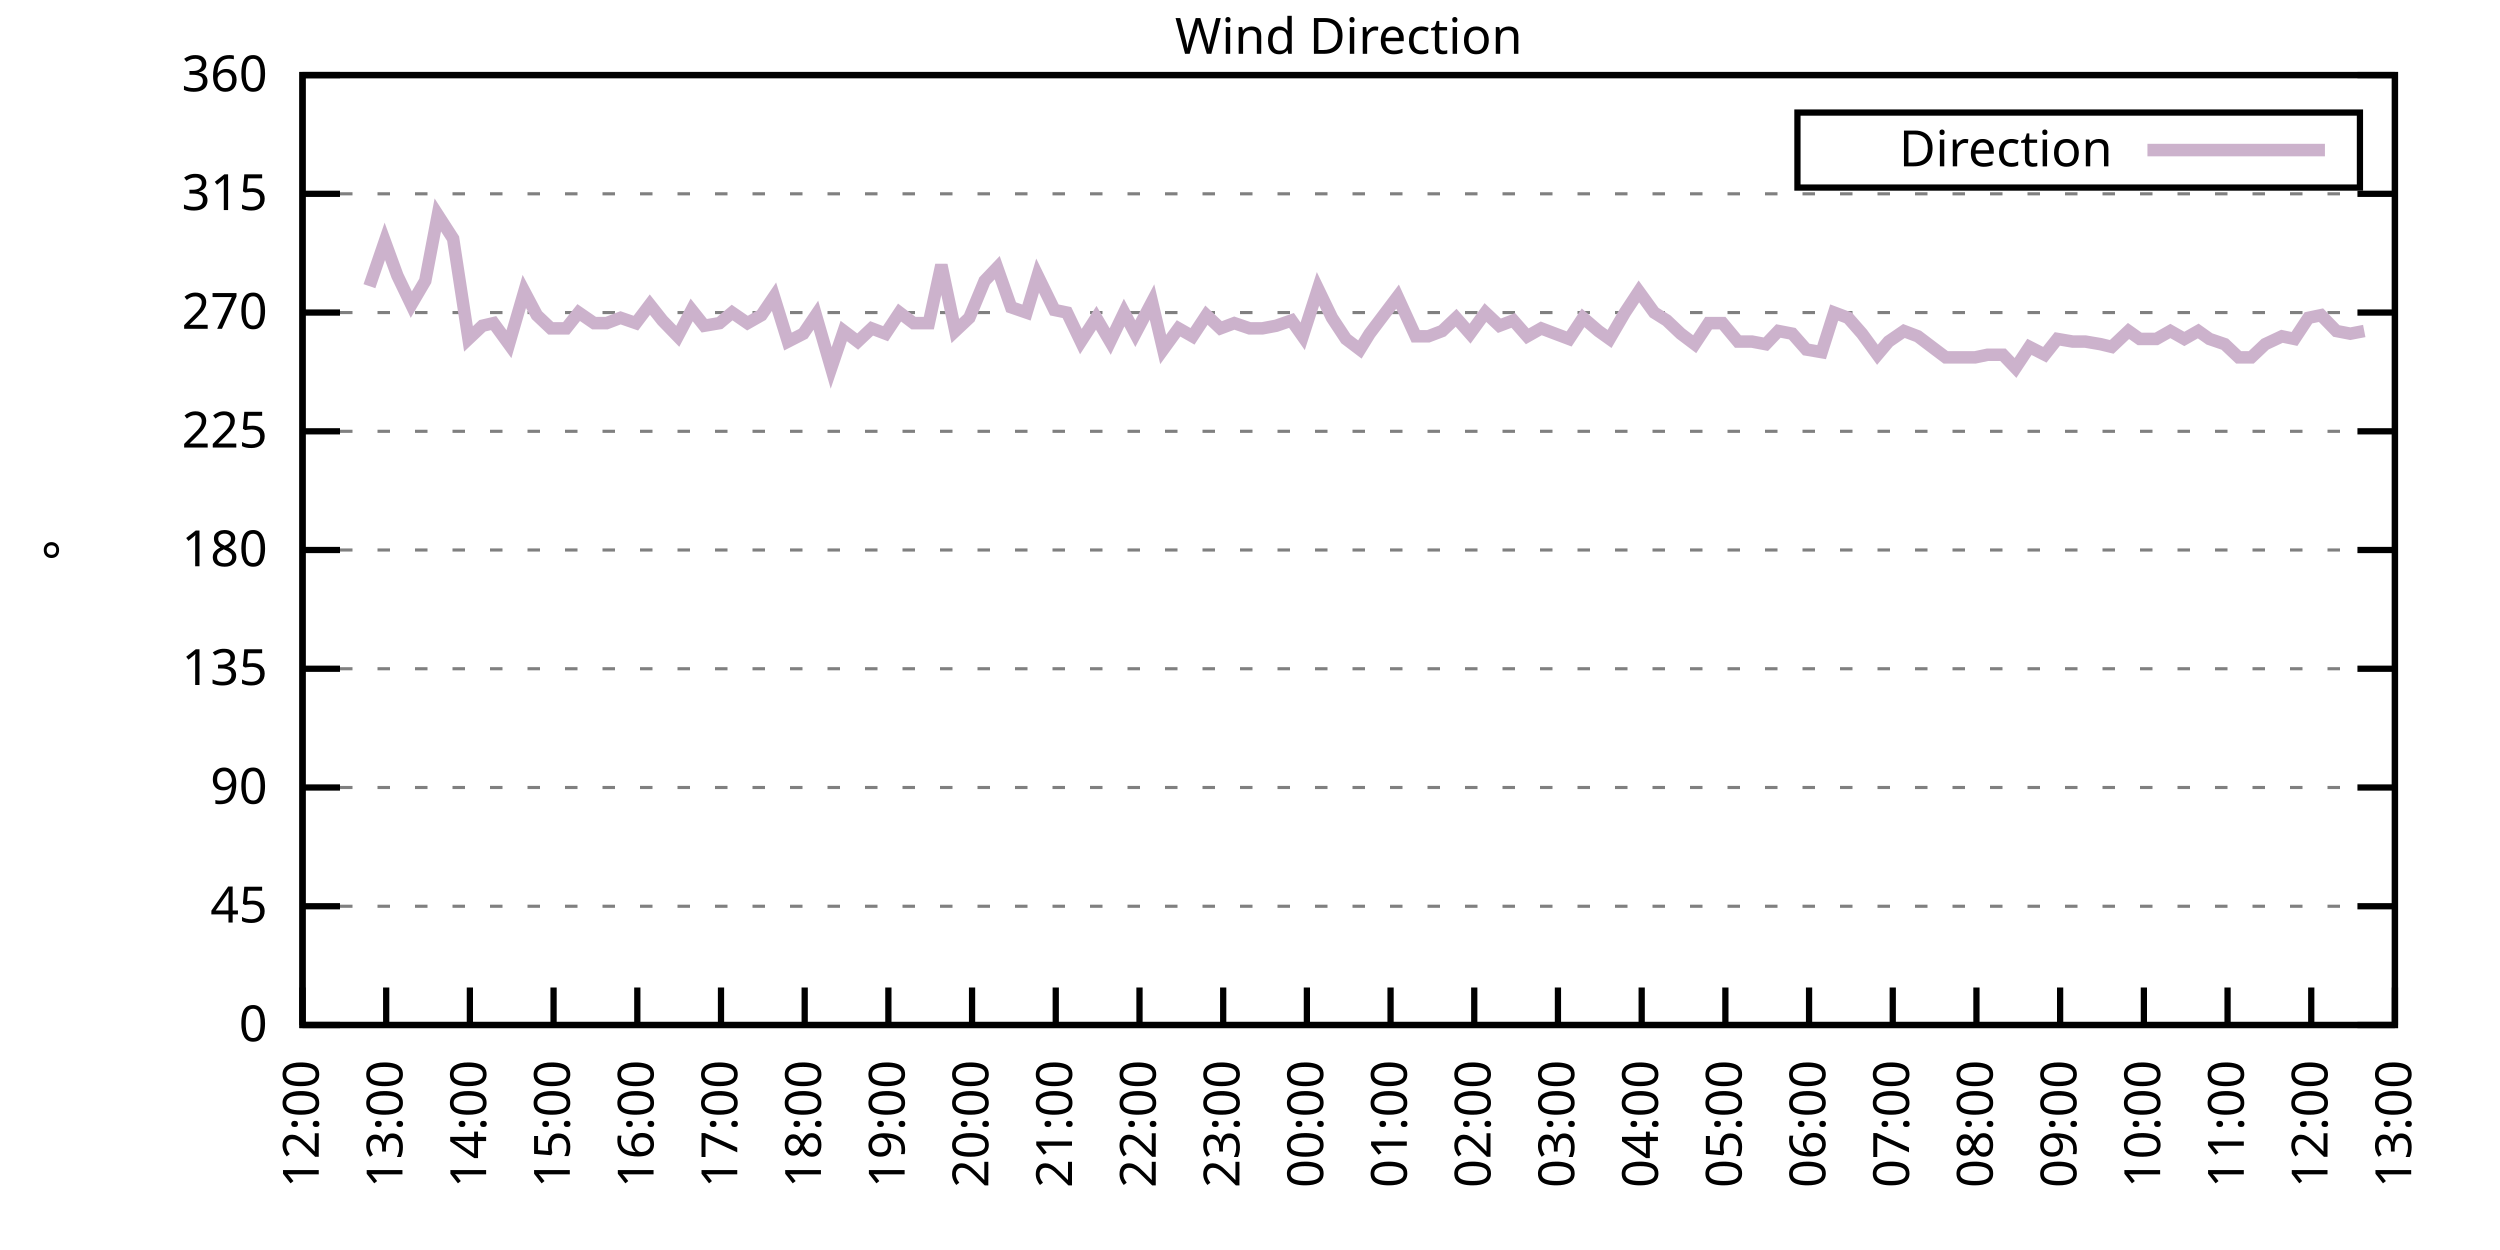
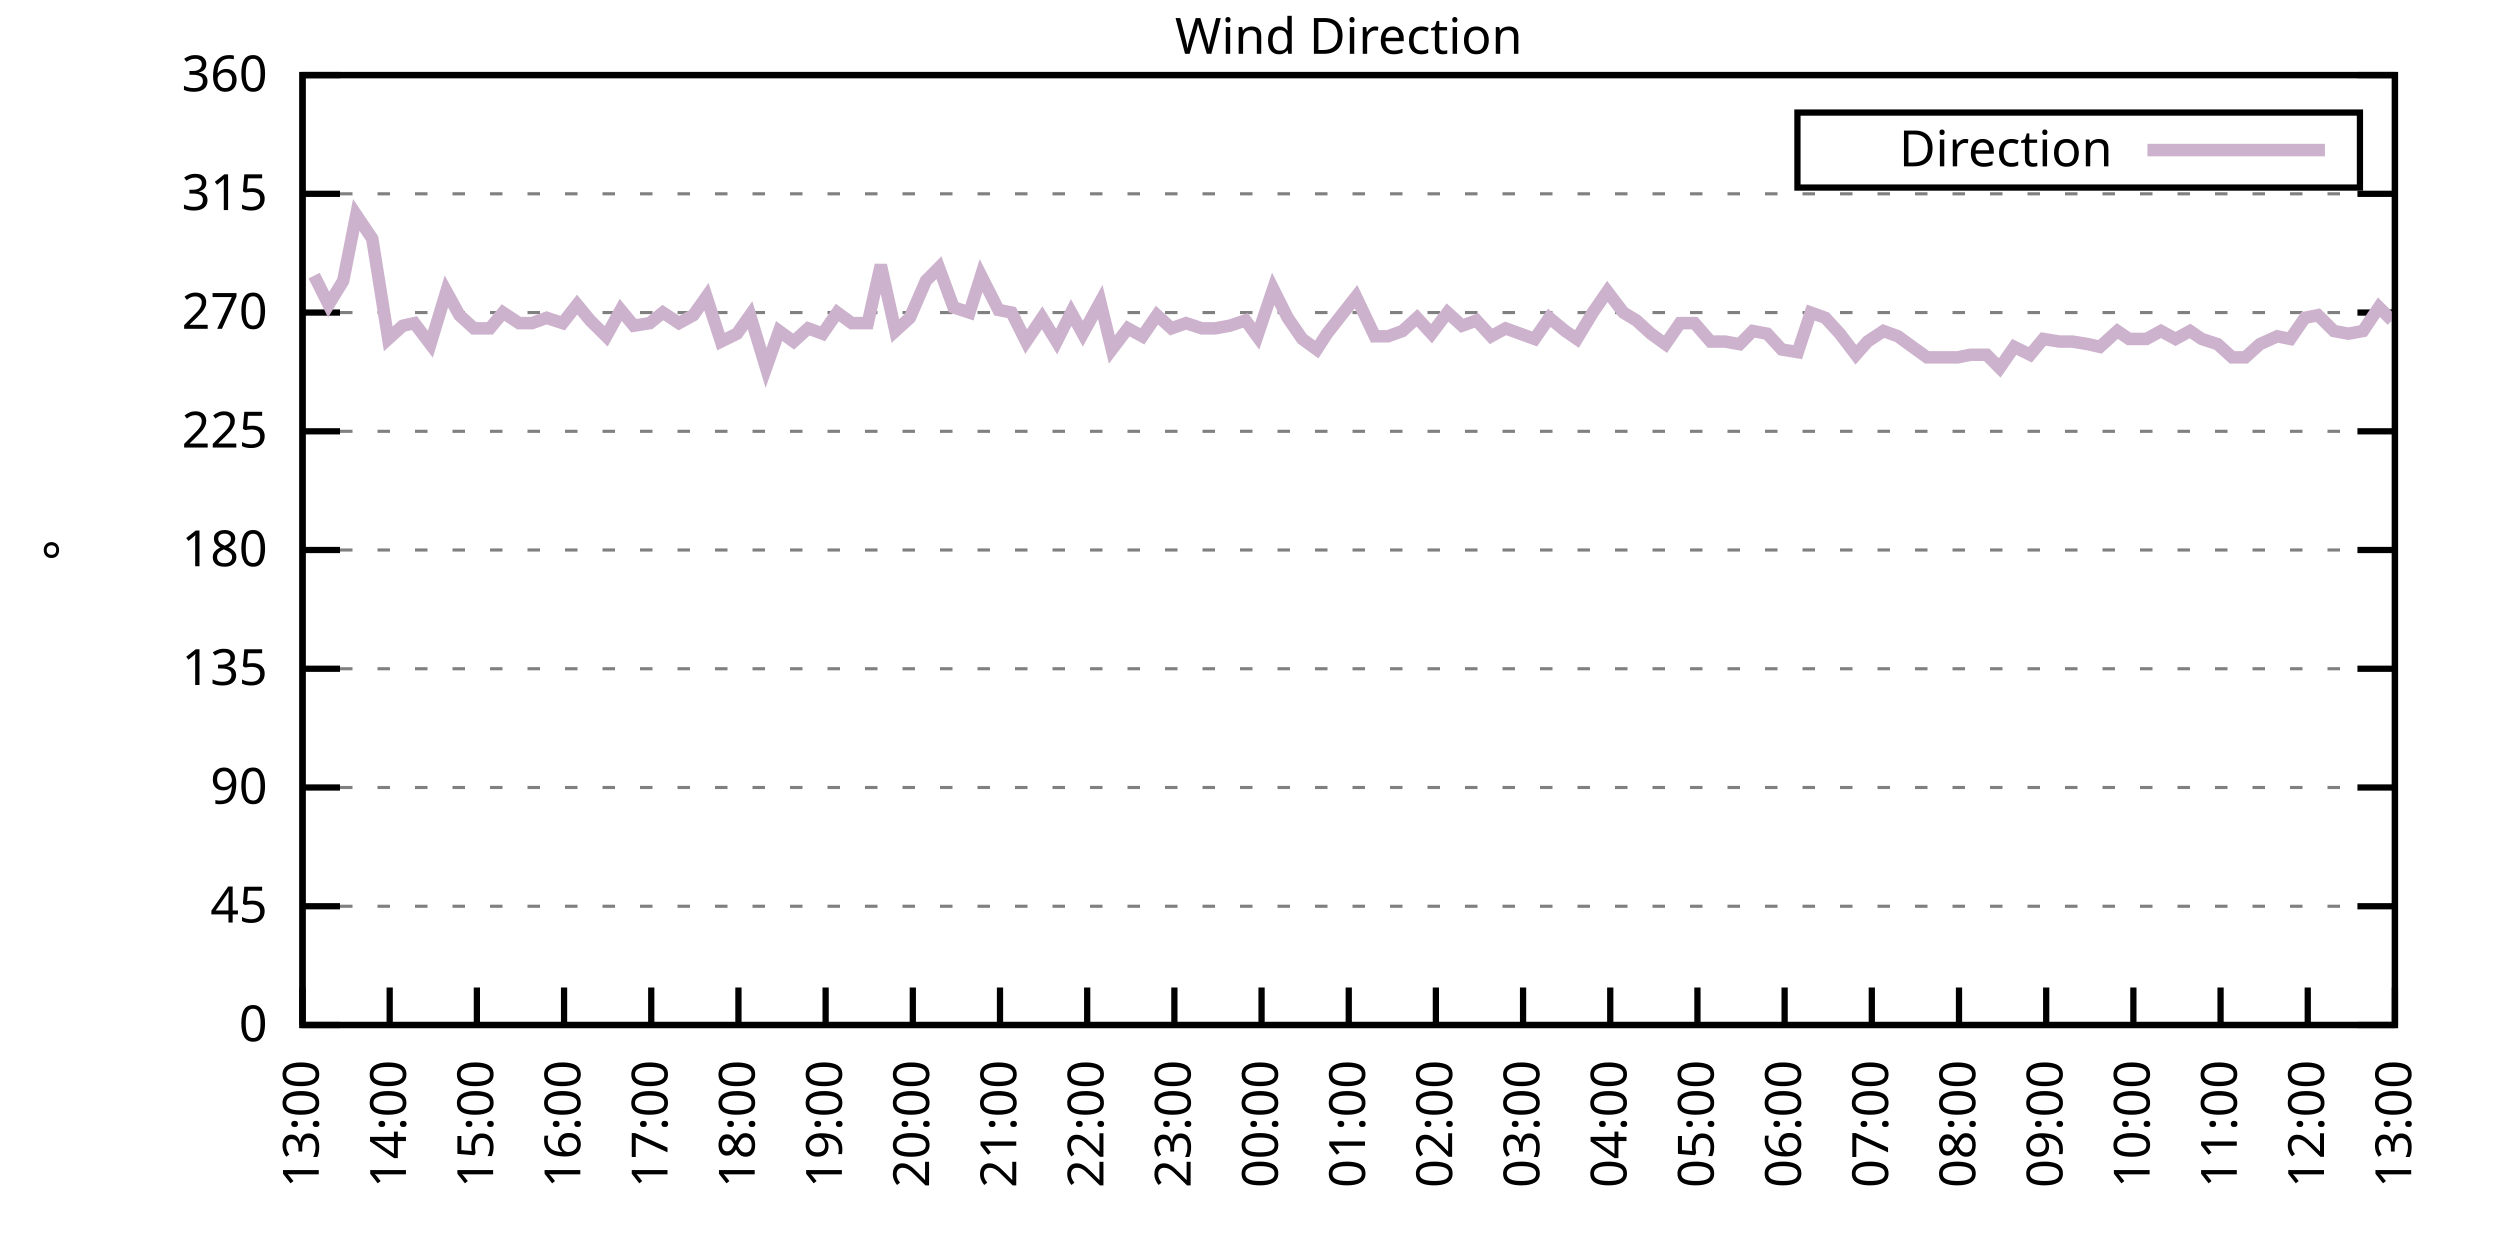
<svg xmlns="http://www.w3.org/2000/svg" xmlns:xlink="http://www.w3.org/1999/xlink" width="400" height="200" viewBox="0 0 400 200">
  <g id="gnuplot_canvas">
    <rect x="0" y="0" width="400" height="200" fill="none" />
    <defs>
      <circle id="gpDot" r="0.5" stroke-width="0.5" stroke="currentColor" />
      <path id="gpPt0" stroke-width="0.333" stroke="currentColor" d="M-1,0 h2 M0,-1 v2" />
      <path id="gpPt1" stroke-width="0.333" stroke="currentColor" d="M-1,-1 L1,1 M1,-1 L-1,1" />
      <path id="gpPt2" stroke-width="0.333" stroke="currentColor" d="M-1,0 L1,0 M0,-1 L0,1 M-1,-1 L1,1 M-1,1 L1,-1" />
      <rect id="gpPt3" stroke-width="0.333" stroke="currentColor" x="-1" y="-1" width="2" height="2" />
      <rect id="gpPt4" stroke-width="0.333" stroke="currentColor" fill="currentColor" x="-1" y="-1" width="2" height="2" />
      <circle id="gpPt5" stroke-width="0.333" stroke="currentColor" cx="0" cy="0" r="1" />
      <use xlink:href="#gpPt5" id="gpPt6" fill="currentColor" stroke="none" />
      <path id="gpPt7" stroke-width="0.333" stroke="currentColor" d="M0,-1.33 L-1.33,0.67 L1.33,0.67 z" />
      <use xlink:href="#gpPt7" id="gpPt8" fill="currentColor" stroke="none" />
      <use xlink:href="#gpPt7" id="gpPt9" stroke="currentColor" transform="rotate(180)" />
      <use xlink:href="#gpPt9" id="gpPt10" fill="currentColor" stroke="none" />
      <use xlink:href="#gpPt3" id="gpPt11" stroke="currentColor" transform="rotate(45)" />
      <use xlink:href="#gpPt11" id="gpPt12" fill="currentColor" stroke="none" />
      <path id="gpPt13" stroke-width="0.333" stroke="currentColor" d="M0,1.330 L1.265,0.411 L0.782,-1.067 L-0.782,-1.076 L-1.265,0.411 z" />
      <use xlink:href="#gpPt13" id="gpPt14" fill="currentColor" stroke="none" />
      <filter id="textbox" filterUnits="objectBoundingBox" x="0" y="0" height="1" width="1">
        <feFlood flood-color="white" flood-opacity="1" result="bgnd" />
        <feComposite in="SourceGraphic" in2="bgnd" operator="atop" />
      </filter>
      <filter id="greybox" filterUnits="objectBoundingBox" x="0" y="0" height="1" width="1">
        <feFlood flood-color="lightgrey" flood-opacity="1" result="grey" />
        <feComposite in="SourceGraphic" in2="grey" operator="atop" />
      </filter>
    </defs>
    <g fill="none" color="white" stroke="currentColor" stroke-width="1.00" stroke-linecap="butt" stroke-linejoin="miter">
</g>
    <g fill="none" color="black" stroke="currentColor" stroke-width="1.00" stroke-linecap="butt" stroke-linejoin="miter">
      <g stroke="none" shape-rendering="crispEdges">
        <polygon fill="rgb(255, 255, 255)" points="48.40,164.00 383.18,164.00 383.18,12.02 48.40,12.02 " />
      </g>
    </g>
    <g fill="none" color="black" stroke="currentColor" stroke-width="1.00" stroke-linecap="butt" stroke-linejoin="miter">
</g>
    <g fill="none" color="black" stroke="black" stroke-width="0.50" stroke-linecap="butt" stroke-linejoin="miter">
</g>
    <g fill="none" color="gray" stroke="currentColor" stroke-width="0.50" stroke-linecap="butt" stroke-linejoin="miter">
      <path stroke="gray" stroke-dasharray="2,4" class="gridline" d="M48.40,164.00 L383.19,164.00  " />
    </g>
    <g fill="none" color="gray" stroke="gray" stroke-width="1.00" stroke-linecap="butt" stroke-linejoin="miter">
</g>
    <g fill="none" color="black" stroke="currentColor" stroke-width="1.00" stroke-linecap="butt" stroke-linejoin="miter">
      <path stroke="black" d="M48.40,164.00 L54.40,164.00 M383.19,164.00 L377.19,164.00  " />
      <g transform="translate(42.80,166.60)" stroke="none" fill="black" font-family="Sans" font-size="8.00" text-anchor="end">
        <text>
          <tspan font-family="Sans"> 0</tspan>
        </text>
      </g>
    </g>
    <g fill="none" color="black" stroke="currentColor" stroke-width="1.00" stroke-linecap="butt" stroke-linejoin="miter">
</g>
    <g fill="none" color="black" stroke="black" stroke-width="0.50" stroke-linecap="butt" stroke-linejoin="miter">
</g>
    <g fill="none" color="gray" stroke="currentColor" stroke-width="0.50" stroke-linecap="butt" stroke-linejoin="miter">
      <path stroke="gray" stroke-dasharray="2,4" class="gridline" d="M48.40,145.00 L383.19,145.00  " />
    </g>
    <g fill="none" color="gray" stroke="gray" stroke-width="1.00" stroke-linecap="butt" stroke-linejoin="miter">
</g>
    <g fill="none" color="black" stroke="currentColor" stroke-width="1.00" stroke-linecap="butt" stroke-linejoin="miter">
      <path stroke="black" d="M48.40,145.00 L54.40,145.00 M383.19,145.00 L377.19,145.00  " />
      <g transform="translate(42.80,147.60)" stroke="none" fill="black" font-family="Sans" font-size="8.00" text-anchor="end">
        <text>
          <tspan font-family="Sans"> 45</tspan>
        </text>
      </g>
    </g>
    <g fill="none" color="black" stroke="currentColor" stroke-width="1.00" stroke-linecap="butt" stroke-linejoin="miter">
</g>
    <g fill="none" color="black" stroke="black" stroke-width="0.50" stroke-linecap="butt" stroke-linejoin="miter">
</g>
    <g fill="none" color="gray" stroke="currentColor" stroke-width="0.50" stroke-linecap="butt" stroke-linejoin="miter">
      <path stroke="gray" stroke-dasharray="2,4" class="gridline" d="M48.40,126.00 L383.19,126.00  " />
    </g>
    <g fill="none" color="gray" stroke="gray" stroke-width="1.00" stroke-linecap="butt" stroke-linejoin="miter">
</g>
    <g fill="none" color="black" stroke="currentColor" stroke-width="1.00" stroke-linecap="butt" stroke-linejoin="miter">
      <path stroke="black" d="M48.40,126.00 L54.40,126.00 M383.19,126.00 L377.19,126.00  " />
      <g transform="translate(42.80,128.60)" stroke="none" fill="black" font-family="Sans" font-size="8.00" text-anchor="end">
        <text>
          <tspan font-family="Sans"> 90</tspan>
        </text>
      </g>
    </g>
    <g fill="none" color="black" stroke="currentColor" stroke-width="1.00" stroke-linecap="butt" stroke-linejoin="miter">
</g>
    <g fill="none" color="black" stroke="black" stroke-width="0.50" stroke-linecap="butt" stroke-linejoin="miter">
</g>
    <g fill="none" color="gray" stroke="currentColor" stroke-width="0.50" stroke-linecap="butt" stroke-linejoin="miter">
      <path stroke="gray" stroke-dasharray="2,4" class="gridline" d="M48.40,107.00 L383.19,107.00  " />
    </g>
    <g fill="none" color="gray" stroke="gray" stroke-width="1.00" stroke-linecap="butt" stroke-linejoin="miter">
</g>
    <g fill="none" color="black" stroke="currentColor" stroke-width="1.00" stroke-linecap="butt" stroke-linejoin="miter">
      <path stroke="black" d="M48.40,107.00 L54.40,107.00 M383.19,107.00 L377.19,107.00  " />
      <g transform="translate(42.80,109.60)" stroke="none" fill="black" font-family="Sans" font-size="8.00" text-anchor="end">
        <text>
          <tspan font-family="Sans"> 135</tspan>
        </text>
      </g>
    </g>
    <g fill="none" color="black" stroke="currentColor" stroke-width="1.00" stroke-linecap="butt" stroke-linejoin="miter">
</g>
    <g fill="none" color="black" stroke="black" stroke-width="0.50" stroke-linecap="butt" stroke-linejoin="miter">
</g>
    <g fill="none" color="gray" stroke="currentColor" stroke-width="0.50" stroke-linecap="butt" stroke-linejoin="miter">
      <path stroke="gray" stroke-dasharray="2,4" class="gridline" d="M48.40,88.00 L383.19,88.00  " />
    </g>
    <g fill="none" color="gray" stroke="gray" stroke-width="1.00" stroke-linecap="butt" stroke-linejoin="miter">
</g>
    <g fill="none" color="black" stroke="currentColor" stroke-width="1.00" stroke-linecap="butt" stroke-linejoin="miter">
      <path stroke="black" d="M48.40,88.00 L54.40,88.00 M383.19,88.00 L377.19,88.00  " />
      <g transform="translate(42.80,90.60)" stroke="none" fill="black" font-family="Sans" font-size="8.00" text-anchor="end">
        <text>
          <tspan font-family="Sans"> 180</tspan>
        </text>
      </g>
    </g>
    <g fill="none" color="black" stroke="currentColor" stroke-width="1.00" stroke-linecap="butt" stroke-linejoin="miter">
</g>
    <g fill="none" color="black" stroke="black" stroke-width="0.50" stroke-linecap="butt" stroke-linejoin="miter">
</g>
    <g fill="none" color="gray" stroke="currentColor" stroke-width="0.50" stroke-linecap="butt" stroke-linejoin="miter">
      <path stroke="gray" stroke-dasharray="2,4" class="gridline" d="M48.40,69.01 L383.19,69.01  " />
    </g>
    <g fill="none" color="gray" stroke="gray" stroke-width="1.00" stroke-linecap="butt" stroke-linejoin="miter">
</g>
    <g fill="none" color="black" stroke="currentColor" stroke-width="1.00" stroke-linecap="butt" stroke-linejoin="miter">
      <path stroke="black" d="M48.40,69.01 L54.40,69.01 M383.19,69.01 L377.19,69.01  " />
      <g transform="translate(42.80,71.61)" stroke="none" fill="black" font-family="Sans" font-size="8.00" text-anchor="end">
        <text>
          <tspan font-family="Sans"> 225</tspan>
        </text>
      </g>
    </g>
    <g fill="none" color="black" stroke="currentColor" stroke-width="1.00" stroke-linecap="butt" stroke-linejoin="miter">
</g>
    <g fill="none" color="black" stroke="black" stroke-width="0.50" stroke-linecap="butt" stroke-linejoin="miter">
</g>
    <g fill="none" color="gray" stroke="currentColor" stroke-width="0.50" stroke-linecap="butt" stroke-linejoin="miter">
      <path stroke="gray" stroke-dasharray="2,4" class="gridline" d="M48.40,50.01 L383.19,50.01  " />
    </g>
    <g fill="none" color="gray" stroke="gray" stroke-width="1.00" stroke-linecap="butt" stroke-linejoin="miter">
</g>
    <g fill="none" color="black" stroke="currentColor" stroke-width="1.00" stroke-linecap="butt" stroke-linejoin="miter">
      <path stroke="black" d="M48.40,50.01 L54.40,50.01 M383.19,50.01 L377.19,50.01  " />
      <g transform="translate(42.80,52.61)" stroke="none" fill="black" font-family="Sans" font-size="8.00" text-anchor="end">
        <text>
          <tspan font-family="Sans"> 270</tspan>
        </text>
      </g>
    </g>
    <g fill="none" color="black" stroke="currentColor" stroke-width="1.00" stroke-linecap="butt" stroke-linejoin="miter">
</g>
    <g fill="none" color="black" stroke="black" stroke-width="0.50" stroke-linecap="butt" stroke-linejoin="miter">
</g>
    <g fill="none" color="gray" stroke="currentColor" stroke-width="0.50" stroke-linecap="butt" stroke-linejoin="miter">
      <path stroke="gray" stroke-dasharray="2,4" class="gridline" d="M48.40,31.01 L383.19,31.01  " />
    </g>
    <g fill="none" color="gray" stroke="gray" stroke-width="1.00" stroke-linecap="butt" stroke-linejoin="miter">
</g>
    <g fill="none" color="black" stroke="currentColor" stroke-width="1.00" stroke-linecap="butt" stroke-linejoin="miter">
      <path stroke="black" d="M48.40,31.01 L54.40,31.01 M383.19,31.01 L377.19,31.01  " />
      <g transform="translate(42.80,33.61)" stroke="none" fill="black" font-family="Sans" font-size="8.00" text-anchor="end">
        <text>
          <tspan font-family="Sans"> 315</tspan>
        </text>
      </g>
    </g>
    <g fill="none" color="black" stroke="currentColor" stroke-width="1.00" stroke-linecap="butt" stroke-linejoin="miter">
</g>
    <g fill="none" color="black" stroke="black" stroke-width="0.50" stroke-linecap="butt" stroke-linejoin="miter">
</g>
    <g fill="none" color="gray" stroke="currentColor" stroke-width="0.50" stroke-linecap="butt" stroke-linejoin="miter">
      <path stroke="gray" stroke-dasharray="2,4" class="gridline" d="M48.40,12.01 L383.19,12.01  " />
    </g>
    <g fill="none" color="gray" stroke="gray" stroke-width="1.00" stroke-linecap="butt" stroke-linejoin="miter">
</g>
    <g fill="none" color="black" stroke="currentColor" stroke-width="1.00" stroke-linecap="butt" stroke-linejoin="miter">
      <path stroke="black" d="M48.40,12.01 L54.40,12.01 M383.19,12.01 L377.19,12.01  " />
      <g transform="translate(42.80,14.61)" stroke="none" fill="black" font-family="Sans" font-size="8.00" text-anchor="end">
        <text>
          <tspan font-family="Sans"> 360</tspan>
        </text>
      </g>
    </g>
    <g fill="none" color="black" stroke="currentColor" stroke-width="1.00" stroke-linecap="butt" stroke-linejoin="miter">
      <path stroke="black" d="M48.40,164.00 L48.40,158.00  " />
      <g transform="translate(51.00,169.60) rotate(270.00)" stroke="none" fill="black" font-family="Sans" font-size="8.00" text-anchor="end">
        <text>
-           <tspan font-family="Sans">12:00</tspan>
-         </text>
-       </g>
-     </g>
-     <g fill="none" color="black" stroke="currentColor" stroke-width="1.00" stroke-linecap="butt" stroke-linejoin="miter">
-       <path stroke="black" d="M61.79,164.00 L61.79,158.00  " />
-       <g transform="translate(64.39,169.60) rotate(270.00)" stroke="none" fill="black" font-family="Sans" font-size="8.00" text-anchor="end">
-         <text>
          <tspan font-family="Sans">13:00</tspan>
        </text>
      </g>
    </g>
    <g fill="none" color="black" stroke="currentColor" stroke-width="1.00" stroke-linecap="butt" stroke-linejoin="miter">
-       <path stroke="black" d="M75.18,164.00 L75.18,158.00  " />
-       <g transform="translate(77.78,169.60) rotate(270.00)" stroke="none" fill="black" font-family="Sans" font-size="8.00" text-anchor="end">
+       <path stroke="black" d="M62.35,164.00 L62.35,158.00  " />
+       <g transform="translate(64.95,169.60) rotate(270.00)" stroke="none" fill="black" font-family="Sans" font-size="8.00" text-anchor="end">
        <text>
          <tspan font-family="Sans">14:00</tspan>
        </text>
      </g>
    </g>
    <g fill="none" color="black" stroke="currentColor" stroke-width="1.00" stroke-linecap="butt" stroke-linejoin="miter">
-       <path stroke="black" d="M88.57,164.00 L88.57,158.00  " />
-       <g transform="translate(91.17,169.60) rotate(270.00)" stroke="none" fill="black" font-family="Sans" font-size="8.00" text-anchor="end">
+       <path stroke="black" d="M76.30,164.00 L76.30,158.00  " />
+       <g transform="translate(78.90,169.60) rotate(270.00)" stroke="none" fill="black" font-family="Sans" font-size="8.00" text-anchor="end">
        <text>
          <tspan font-family="Sans">15:00</tspan>
        </text>
      </g>
    </g>
    <g fill="none" color="black" stroke="currentColor" stroke-width="1.00" stroke-linecap="butt" stroke-linejoin="miter">
-       <path stroke="black" d="M101.97,164.00 L101.97,158.00  " />
-       <g transform="translate(104.57,169.60) rotate(270.00)" stroke="none" fill="black" font-family="Sans" font-size="8.00" text-anchor="end">
+       <path stroke="black" d="M90.25,164.00 L90.25,158.00  " />
+       <g transform="translate(92.85,169.60) rotate(270.00)" stroke="none" fill="black" font-family="Sans" font-size="8.00" text-anchor="end">
        <text>
          <tspan font-family="Sans">16:00</tspan>
        </text>
      </g>
    </g>
    <g fill="none" color="black" stroke="currentColor" stroke-width="1.00" stroke-linecap="butt" stroke-linejoin="miter">
-       <path stroke="black" d="M115.36,164.00 L115.36,158.00  " />
-       <g transform="translate(117.96,169.60) rotate(270.00)" stroke="none" fill="black" font-family="Sans" font-size="8.00" text-anchor="end">
+       <path stroke="black" d="M104.20,164.00 L104.20,158.00  " />
+       <g transform="translate(106.80,169.60) rotate(270.00)" stroke="none" fill="black" font-family="Sans" font-size="8.00" text-anchor="end">
        <text>
          <tspan font-family="Sans">17:00</tspan>
        </text>
      </g>
    </g>
    <g fill="none" color="black" stroke="currentColor" stroke-width="1.00" stroke-linecap="butt" stroke-linejoin="miter">
-       <path stroke="black" d="M128.75,164.00 L128.75,158.00  " />
-       <g transform="translate(131.35,169.60) rotate(270.00)" stroke="none" fill="black" font-family="Sans" font-size="8.00" text-anchor="end">
+       <path stroke="black" d="M118.15,164.00 L118.15,158.00  " />
+       <g transform="translate(120.75,169.60) rotate(270.00)" stroke="none" fill="black" font-family="Sans" font-size="8.00" text-anchor="end">
        <text>
          <tspan font-family="Sans">18:00</tspan>
        </text>
      </g>
    </g>
    <g fill="none" color="black" stroke="currentColor" stroke-width="1.00" stroke-linecap="butt" stroke-linejoin="miter">
-       <path stroke="black" d="M142.14,164.00 L142.14,158.00  " />
-       <g transform="translate(144.74,169.60) rotate(270.00)" stroke="none" fill="black" font-family="Sans" font-size="8.00" text-anchor="end">
+       <path stroke="black" d="M132.10,164.00 L132.10,158.00  " />
+       <g transform="translate(134.70,169.60) rotate(270.00)" stroke="none" fill="black" font-family="Sans" font-size="8.00" text-anchor="end">
        <text>
          <tspan font-family="Sans">19:00</tspan>
        </text>
      </g>
    </g>
    <g fill="none" color="black" stroke="currentColor" stroke-width="1.00" stroke-linecap="butt" stroke-linejoin="miter">
-       <path stroke="black" d="M155.53,164.00 L155.53,158.00  " />
-       <g transform="translate(158.13,169.60) rotate(270.00)" stroke="none" fill="black" font-family="Sans" font-size="8.00" text-anchor="end">
+       <path stroke="black" d="M146.05,164.00 L146.05,158.00  " />
+       <g transform="translate(148.65,169.60) rotate(270.00)" stroke="none" fill="black" font-family="Sans" font-size="8.00" text-anchor="end">
        <text>
          <tspan font-family="Sans">20:00</tspan>
        </text>
      </g>
    </g>
    <g fill="none" color="black" stroke="currentColor" stroke-width="1.00" stroke-linecap="butt" stroke-linejoin="miter">
-       <path stroke="black" d="M168.92,164.00 L168.92,158.00  " />
-       <g transform="translate(171.52,169.60) rotate(270.00)" stroke="none" fill="black" font-family="Sans" font-size="8.00" text-anchor="end">
+       <path stroke="black" d="M160.00,164.00 L160.00,158.00  " />
+       <g transform="translate(162.60,169.60) rotate(270.00)" stroke="none" fill="black" font-family="Sans" font-size="8.00" text-anchor="end">
        <text>
          <tspan font-family="Sans">21:00</tspan>
        </text>
      </g>
    </g>
    <g fill="none" color="black" stroke="currentColor" stroke-width="1.00" stroke-linecap="butt" stroke-linejoin="miter">
-       <path stroke="black" d="M182.32,164.00 L182.32,158.00  " />
-       <g transform="translate(184.92,169.60) rotate(270.00)" stroke="none" fill="black" font-family="Sans" font-size="8.00" text-anchor="end">
+       <path stroke="black" d="M173.95,164.00 L173.95,158.00  " />
+       <g transform="translate(176.55,169.60) rotate(270.00)" stroke="none" fill="black" font-family="Sans" font-size="8.00" text-anchor="end">
        <text>
          <tspan font-family="Sans">22:00</tspan>
        </text>
      </g>
    </g>
    <g fill="none" color="black" stroke="currentColor" stroke-width="1.00" stroke-linecap="butt" stroke-linejoin="miter">
-       <path stroke="black" d="M195.71,164.00 L195.71,158.00  " />
-       <g transform="translate(198.31,169.60) rotate(270.00)" stroke="none" fill="black" font-family="Sans" font-size="8.00" text-anchor="end">
+       <path stroke="black" d="M187.90,164.00 L187.90,158.00  " />
+       <g transform="translate(190.50,169.60) rotate(270.00)" stroke="none" fill="black" font-family="Sans" font-size="8.00" text-anchor="end">
        <text>
          <tspan font-family="Sans">23:00</tspan>
        </text>
      </g>
    </g>
    <g fill="none" color="black" stroke="currentColor" stroke-width="1.00" stroke-linecap="butt" stroke-linejoin="miter">
-       <path stroke="black" d="M209.10,164.00 L209.10,158.00  " />
-       <g transform="translate(211.70,169.60) rotate(270.00)" stroke="none" fill="black" font-family="Sans" font-size="8.00" text-anchor="end">
+       <path stroke="black" d="M201.85,164.00 L201.85,158.00  " />
+       <g transform="translate(204.45,169.60) rotate(270.00)" stroke="none" fill="black" font-family="Sans" font-size="8.00" text-anchor="end">
        <text>
          <tspan font-family="Sans">00:00</tspan>
        </text>
      </g>
    </g>
    <g fill="none" color="black" stroke="currentColor" stroke-width="1.00" stroke-linecap="butt" stroke-linejoin="miter">
-       <path stroke="black" d="M222.49,164.00 L222.49,158.00  " />
-       <g transform="translate(225.09,169.60) rotate(270.00)" stroke="none" fill="black" font-family="Sans" font-size="8.00" text-anchor="end">
+       <path stroke="black" d="M215.80,164.00 L215.80,158.00  " />
+       <g transform="translate(218.40,169.60) rotate(270.00)" stroke="none" fill="black" font-family="Sans" font-size="8.00" text-anchor="end">
        <text>
          <tspan font-family="Sans">01:00</tspan>
        </text>
      </g>
    </g>
    <g fill="none" color="black" stroke="currentColor" stroke-width="1.00" stroke-linecap="butt" stroke-linejoin="miter">
-       <path stroke="black" d="M235.88,164.00 L235.88,158.00  " />
-       <g transform="translate(238.48,169.60) rotate(270.00)" stroke="none" fill="black" font-family="Sans" font-size="8.00" text-anchor="end">
+       <path stroke="black" d="M229.74,164.00 L229.74,158.00  " />
+       <g transform="translate(232.34,169.60) rotate(270.00)" stroke="none" fill="black" font-family="Sans" font-size="8.00" text-anchor="end">
        <text>
          <tspan font-family="Sans">02:00</tspan>
        </text>
      </g>
    </g>
    <g fill="none" color="black" stroke="currentColor" stroke-width="1.00" stroke-linecap="butt" stroke-linejoin="miter">
-       <path stroke="black" d="M249.27,164.00 L249.27,158.00  " />
-       <g transform="translate(251.87,169.60) rotate(270.00)" stroke="none" fill="black" font-family="Sans" font-size="8.00" text-anchor="end">
+       <path stroke="black" d="M243.69,164.00 L243.69,158.00  " />
+       <g transform="translate(246.29,169.60) rotate(270.00)" stroke="none" fill="black" font-family="Sans" font-size="8.00" text-anchor="end">
        <text>
          <tspan font-family="Sans">03:00</tspan>
        </text>
      </g>
    </g>
    <g fill="none" color="black" stroke="currentColor" stroke-width="1.00" stroke-linecap="butt" stroke-linejoin="miter">
-       <path stroke="black" d="M262.67,164.00 L262.67,158.00  " />
-       <g transform="translate(265.27,169.60) rotate(270.00)" stroke="none" fill="black" font-family="Sans" font-size="8.00" text-anchor="end">
+       <path stroke="black" d="M257.64,164.00 L257.64,158.00  " />
+       <g transform="translate(260.24,169.60) rotate(270.00)" stroke="none" fill="black" font-family="Sans" font-size="8.00" text-anchor="end">
        <text>
          <tspan font-family="Sans">04:00</tspan>
        </text>
      </g>
    </g>
    <g fill="none" color="black" stroke="currentColor" stroke-width="1.00" stroke-linecap="butt" stroke-linejoin="miter">
-       <path stroke="black" d="M276.06,164.00 L276.06,158.00  " />
-       <g transform="translate(278.66,169.60) rotate(270.00)" stroke="none" fill="black" font-family="Sans" font-size="8.00" text-anchor="end">
+       <path stroke="black" d="M271.59,164.00 L271.59,158.00  " />
+       <g transform="translate(274.19,169.60) rotate(270.00)" stroke="none" fill="black" font-family="Sans" font-size="8.00" text-anchor="end">
        <text>
          <tspan font-family="Sans">05:00</tspan>
        </text>
      </g>
    </g>
    <g fill="none" color="black" stroke="currentColor" stroke-width="1.00" stroke-linecap="butt" stroke-linejoin="miter">
-       <path stroke="black" d="M289.45,164.00 L289.45,158.00  " />
-       <g transform="translate(292.05,169.60) rotate(270.00)" stroke="none" fill="black" font-family="Sans" font-size="8.00" text-anchor="end">
+       <path stroke="black" d="M285.54,164.00 L285.54,158.00  " />
+       <g transform="translate(288.14,169.60) rotate(270.00)" stroke="none" fill="black" font-family="Sans" font-size="8.00" text-anchor="end">
        <text>
          <tspan font-family="Sans">06:00</tspan>
        </text>
      </g>
    </g>
    <g fill="none" color="black" stroke="currentColor" stroke-width="1.00" stroke-linecap="butt" stroke-linejoin="miter">
-       <path stroke="black" d="M302.84,164.00 L302.84,158.00  " />
-       <g transform="translate(305.44,169.60) rotate(270.00)" stroke="none" fill="black" font-family="Sans" font-size="8.00" text-anchor="end">
+       <path stroke="black" d="M299.49,164.00 L299.49,158.00  " />
+       <g transform="translate(302.09,169.60) rotate(270.00)" stroke="none" fill="black" font-family="Sans" font-size="8.00" text-anchor="end">
        <text>
          <tspan font-family="Sans">07:00</tspan>
        </text>
      </g>
    </g>
    <g fill="none" color="black" stroke="currentColor" stroke-width="1.00" stroke-linecap="butt" stroke-linejoin="miter">
-       <path stroke="black" d="M316.23,164.00 L316.23,158.00  " />
-       <g transform="translate(318.83,169.60) rotate(270.00)" stroke="none" fill="black" font-family="Sans" font-size="8.00" text-anchor="end">
+       <path stroke="black" d="M313.44,164.00 L313.44,158.00  " />
+       <g transform="translate(316.04,169.60) rotate(270.00)" stroke="none" fill="black" font-family="Sans" font-size="8.00" text-anchor="end">
        <text>
          <tspan font-family="Sans">08:00</tspan>
        </text>
      </g>
    </g>
    <g fill="none" color="black" stroke="currentColor" stroke-width="1.00" stroke-linecap="butt" stroke-linejoin="miter">
-       <path stroke="black" d="M329.62,164.00 L329.62,158.00  " />
-       <g transform="translate(332.22,169.60) rotate(270.00)" stroke="none" fill="black" font-family="Sans" font-size="8.00" text-anchor="end">
+       <path stroke="black" d="M327.39,164.00 L327.39,158.00  " />
+       <g transform="translate(329.99,169.60) rotate(270.00)" stroke="none" fill="black" font-family="Sans" font-size="8.00" text-anchor="end">
        <text>
          <tspan font-family="Sans">09:00</tspan>
        </text>
      </g>
    </g>
    <g fill="none" color="black" stroke="currentColor" stroke-width="1.00" stroke-linecap="butt" stroke-linejoin="miter">
-       <path stroke="black" d="M343.02,164.00 L343.02,158.00  " />
-       <g transform="translate(345.62,169.60) rotate(270.00)" stroke="none" fill="black" font-family="Sans" font-size="8.00" text-anchor="end">
+       <path stroke="black" d="M341.34,164.00 L341.34,158.00  " />
+       <g transform="translate(343.94,169.60) rotate(270.00)" stroke="none" fill="black" font-family="Sans" font-size="8.00" text-anchor="end">
        <text>
          <tspan font-family="Sans">10:00</tspan>
        </text>
      </g>
    </g>
    <g fill="none" color="black" stroke="currentColor" stroke-width="1.00" stroke-linecap="butt" stroke-linejoin="miter">
-       <path stroke="black" d="M356.41,164.00 L356.41,158.00  " />
-       <g transform="translate(359.01,169.60) rotate(270.00)" stroke="none" fill="black" font-family="Sans" font-size="8.00" text-anchor="end">
+       <path stroke="black" d="M355.29,164.00 L355.29,158.00  " />
+       <g transform="translate(357.89,169.60) rotate(270.00)" stroke="none" fill="black" font-family="Sans" font-size="8.00" text-anchor="end">
        <text>
          <tspan font-family="Sans">11:00</tspan>
        </text>
      </g>
    </g>
    <g fill="none" color="black" stroke="currentColor" stroke-width="1.00" stroke-linecap="butt" stroke-linejoin="miter">
-       <path stroke="black" d="M369.80,164.00 L369.80,158.00  " />
-       <g transform="translate(372.40,169.60) rotate(270.00)" stroke="none" fill="black" font-family="Sans" font-size="8.00" text-anchor="end">
+       <path stroke="black" d="M369.24,164.00 L369.24,158.00  " />
+       <g transform="translate(371.84,169.60) rotate(270.00)" stroke="none" fill="black" font-family="Sans" font-size="8.00" text-anchor="end">
        <text>
          <tspan font-family="Sans">12:00</tspan>
        </text>
      </g>
    </g>
    <g fill="none" color="black" stroke="currentColor" stroke-width="1.00" stroke-linecap="butt" stroke-linejoin="miter">
      <path stroke="black" d="M383.19,164.00 L383.19,158.00  " />
      <g transform="translate(385.79,169.60) rotate(270.00)" stroke="none" fill="black" font-family="Sans" font-size="8.00" text-anchor="end">
        <text>
          <tspan font-family="Sans">13:00</tspan>
        </text>
      </g>
    </g>
    <g fill="none" color="black" stroke="currentColor" stroke-width="1.00" stroke-linecap="butt" stroke-linejoin="miter">
</g>
    <g fill="none" color="black" stroke="currentColor" stroke-width="1.00" stroke-linecap="butt" stroke-linejoin="miter">
      <path stroke="black" d="M48.40,12.01 L48.40,164.00 L383.19,164.00 L383.19,12.01 L48.40,12.01 Z  " />
    </g>
    <g fill="none" color="black" stroke="currentColor" stroke-width="1.00" stroke-linecap="butt" stroke-linejoin="miter">
</g>
    <g fill="none" color="black" stroke="currentColor" stroke-width="1.00" stroke-linecap="butt" stroke-linejoin="miter">
      <path stroke="black" d="M287.59,30.01 L287.59,18.01 L377.59,18.01 L377.59,30.01 L287.59,30.01 Z  " />
    </g>
    <g id="Wind_direction_plot_1">
      <g fill="none" color="white" stroke="black" stroke-width="2.00" stroke-linecap="butt" stroke-linejoin="miter">
</g>
      <g fill="none" color="black" stroke="currentColor" stroke-width="2.00" stroke-linecap="butt" stroke-linejoin="miter">
        <g transform="translate(337.99,26.61)" stroke="none" fill="black" font-family="Sans" font-size="8.00" text-anchor="end">
          <text>
            <tspan font-family="Sans">Direction</tspan>
          </text>
        </g>
      </g>
      <g fill="none" color="black" stroke="currentColor" stroke-width="2.00" stroke-linecap="butt" stroke-linejoin="miter">
-         <path stroke="rgb(204, 178, 204)" d="M343.59,24.01 L371.99,24.01 M59.11,45.79 L61.57,38.61 L63.58,44.10 L65.81,48.74 L68.04,44.94 L70.05,34.39   L72.50,38.19 L74.96,54.23 L77.19,52.12 L78.98,51.70 L81.43,55.07 L83.89,46.63 L85.90,50.43 L88.13,52.54   L90.58,52.54 L92.59,50.01 L95.05,51.70 L97.06,51.70 L99.29,50.85 L101.74,51.70 L103.98,48.74 L105.98,51.27   L108.44,53.81 L110.67,49.59 L112.68,52.12 L115.13,51.70 L117.14,50.01 L119.60,51.70 L121.83,50.43 L123.84,47.47   L126.07,54.65 L128.53,53.39 L130.54,50.43 L132.99,58.87 L135.00,52.96 L137.23,54.65 L139.46,52.54 L141.69,53.39   L143.93,50.01 L146.16,51.70 L148.61,51.70 L150.62,42.41 L152.85,52.96 L155.09,50.85 L157.54,44.94 L159.55,42.83   L161.78,49.16 L164.24,50.01 L166.02,44.10 L168.70,49.59 L170.71,50.01 L172.94,54.65 L175.40,50.85 L177.63,54.65   L179.86,50.01 L181.65,53.39 L184.32,48.32 L186.11,55.92 L188.57,52.54 L190.80,53.81 L193.03,50.43 L195.26,52.54   L197.49,51.70 L199.95,52.54 L201.96,52.54 L204.19,52.12 L206.64,51.27 L208.43,53.81 L210.88,46.21 L213.12,50.85   L215.35,54.23 L217.58,55.92 L219.14,53.39 L223.61,47.47 L226.51,53.81 L228.52,53.81 L230.75,52.96 L232.98,50.85   L235.21,53.39 L237.67,50.01 L239.90,52.12 L242.13,51.27 L244.36,53.81 L246.60,52.54 L248.83,53.39 L251.06,54.23   L253.29,50.85 L255.75,52.96 L257.53,54.23 L259.99,50.01 L262.22,46.63 L264.67,50.01 L266.68,51.27 L268.92,53.39   L271.15,55.07 L273.38,51.70 L275.61,51.70 L278.07,54.65 L280.30,54.65 L282.53,55.07 L284.54,52.96 L286.77,53.39   L289.00,55.92 L291.46,56.34 L293.47,50.01 L295.70,50.85 L297.93,53.39 L300.39,56.76 L302.17,54.65 L304.63,52.96   L306.86,53.81 L309.09,55.50 L311.32,57.18 L313.78,57.18 L316.01,57.18 L318.02,56.76 L320.47,56.76 L322.48,58.87   L324.71,55.50 L327.17,56.76 L329.18,54.23 L331.63,54.65 L333.64,54.65 L336.10,55.07 L337.88,55.50 L340.56,52.96   L342.35,54.23 L345.02,54.23 L347.26,52.96 L349.49,54.23 L351.72,52.96 L353.51,54.23 L355.96,55.07 L358.19,57.18   L360.20,57.18 L362.43,55.07 L365.11,53.81 L367.12,54.23 L369.35,50.85 L371.36,50.43 L373.82,52.96 L376.05,53.39   L378.28,52.96  " />
+         <path stroke="rgb(204, 178, 204)" d="M343.59,24.01 L371.99,24.01 M50.26,44.10 L52.58,48.74 L54.91,44.94 L57.00,34.39 L59.56,38.19 L62.12,54.23   L64.44,52.12 L66.30,51.70 L68.86,55.07 L71.42,46.63 L73.51,50.43 L75.83,52.54 L78.39,52.54 L80.48,50.01   L83.04,51.70 L85.13,51.70 L87.46,50.85 L90.02,51.70 L92.34,48.74 L94.43,51.27 L96.99,53.81 L99.32,49.59   L101.41,52.12 L103.97,51.70 L106.06,50.01 L108.62,51.70 L110.94,50.43 L113.03,47.47 L115.36,54.65 L117.92,53.39   L120.01,50.43 L122.57,58.87 L124.66,52.96 L126.98,54.65 L129.31,52.54 L131.63,53.39 L133.96,50.01 L136.28,51.70   L138.84,51.70 L140.93,42.41 L143.26,52.96 L145.58,50.85 L148.14,44.94 L150.23,42.83 L152.56,49.16 L155.11,50.01   L156.97,44.10 L159.76,49.59 L161.86,50.01 L164.18,54.65 L166.74,50.85 L169.06,54.65 L171.39,50.01 L173.25,53.39   L176.04,48.32 L177.90,55.92 L180.46,52.54 L182.78,53.81 L185.11,50.43 L187.43,52.54 L189.76,51.70 L192.31,52.54   L194.41,52.54 L196.73,52.12 L199.29,51.27 L201.15,53.81 L203.71,46.21 L206.03,50.85 L208.36,54.23 L210.68,55.92   L212.31,53.39 L216.96,47.47 L219.98,53.81 L222.07,53.81 L224.40,52.96 L226.72,50.85 L229.05,53.39 L231.60,50.01   L233.93,52.12 L236.25,51.27 L238.58,53.81 L240.90,52.54 L243.23,53.39 L245.55,54.23 L247.88,50.85 L250.44,52.96   L252.30,54.23 L254.85,50.01 L257.18,46.63 L259.74,50.01 L261.83,51.27 L264.15,53.39 L266.48,55.07 L268.80,51.70   L271.13,51.70 L273.69,54.65 L276.01,54.65 L278.34,55.07 L280.43,52.96 L282.75,53.39 L285.08,55.92 L287.64,56.34   L289.73,50.01 L292.05,50.85 L294.38,53.39 L296.94,56.76 L298.80,54.65 L301.35,52.96 L303.68,53.81 L306.00,55.50   L308.33,57.18 L310.88,57.18 L313.21,57.18 L315.30,56.76 L317.86,56.76 L319.95,58.87 L322.28,55.50 L324.83,56.76   L326.93,54.23 L329.48,54.65 L331.58,54.65 L334.13,55.07 L335.99,55.50 L338.78,52.96 L340.64,54.23 L343.43,54.23   L345.76,52.96 L348.08,54.23 L350.41,52.96 L352.27,54.23 L354.83,55.07 L357.15,57.18 L359.24,57.18 L361.57,55.07   L364.36,53.81 L366.45,54.23 L368.78,50.85 L370.87,50.43 L373.43,52.96 L375.75,53.39 L378.08,52.96 L380.63,49.16   L382.73,51.27  " />
      </g>
    </g>
    <g fill="none" color="black" stroke="currentColor" stroke-width="2.00" stroke-linecap="butt" stroke-linejoin="miter">
</g>
    <g fill="none" color="black" stroke="black" stroke-width="1.00" stroke-linecap="butt" stroke-linejoin="miter">
</g>
    <g fill="none" color="black" stroke="currentColor" stroke-width="1.00" stroke-linecap="butt" stroke-linejoin="miter">
      <path stroke="black" d="M48.40,12.01 L48.40,164.00 L383.19,164.00 L383.19,12.01 L48.40,12.01 Z  " />
      <g transform="translate(12.80,88.01) rotate(270.00)" stroke="none" fill="black" font-family="Sans" font-size="8.00" text-anchor="middle">
        <text>
          <tspan font-family="Sans">°</tspan>
        </text>
      </g>
    </g>
    <g fill="none" color="black" stroke="currentColor" stroke-width="1.00" stroke-linecap="butt" stroke-linejoin="miter">
</g>
    <g fill="none" color="black" stroke="currentColor" stroke-width="1.00" stroke-linecap="butt" stroke-linejoin="miter">
      <g transform="translate(215.79,8.61)" stroke="none" fill="black" font-family="Sans" font-size="8.00" text-anchor="middle">
        <text>
          <tspan font-family="Sans">Wind Direction</tspan>
        </text>
      </g>
    </g>
    <g fill="none" color="black" stroke="currentColor" stroke-width="1.00" stroke-linecap="butt" stroke-linejoin="miter">
</g>
  </g>
</svg>
